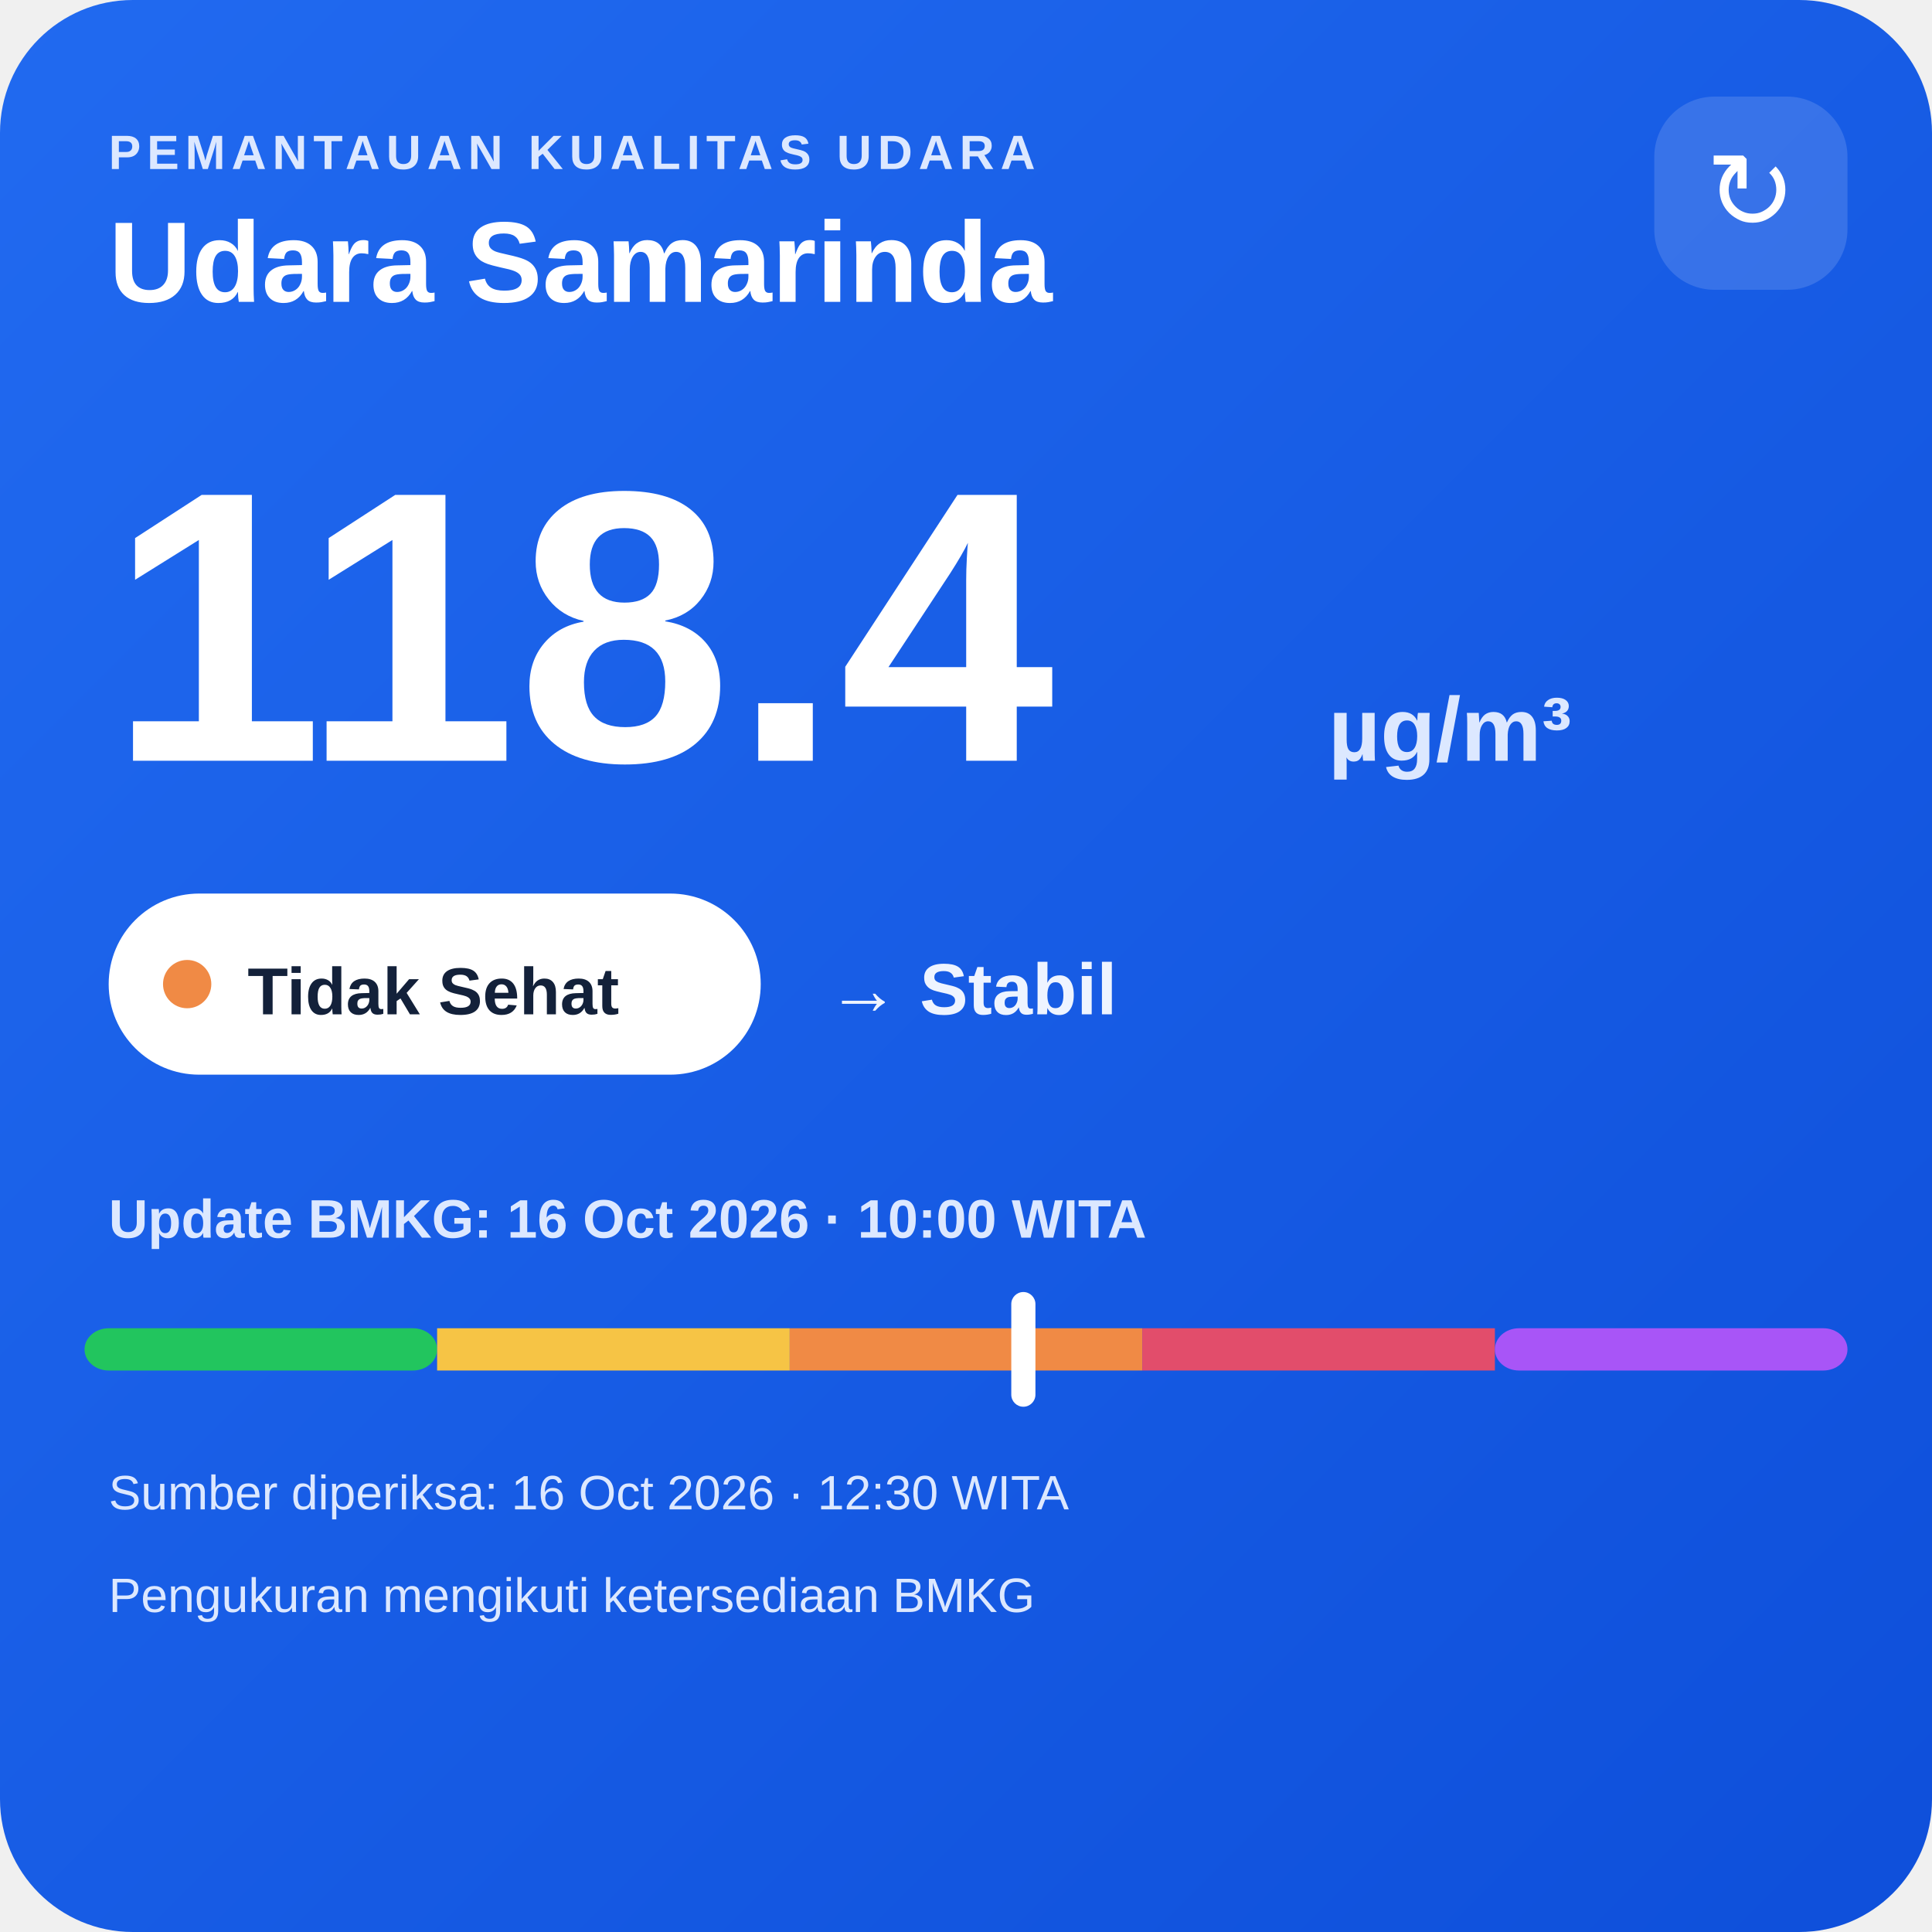
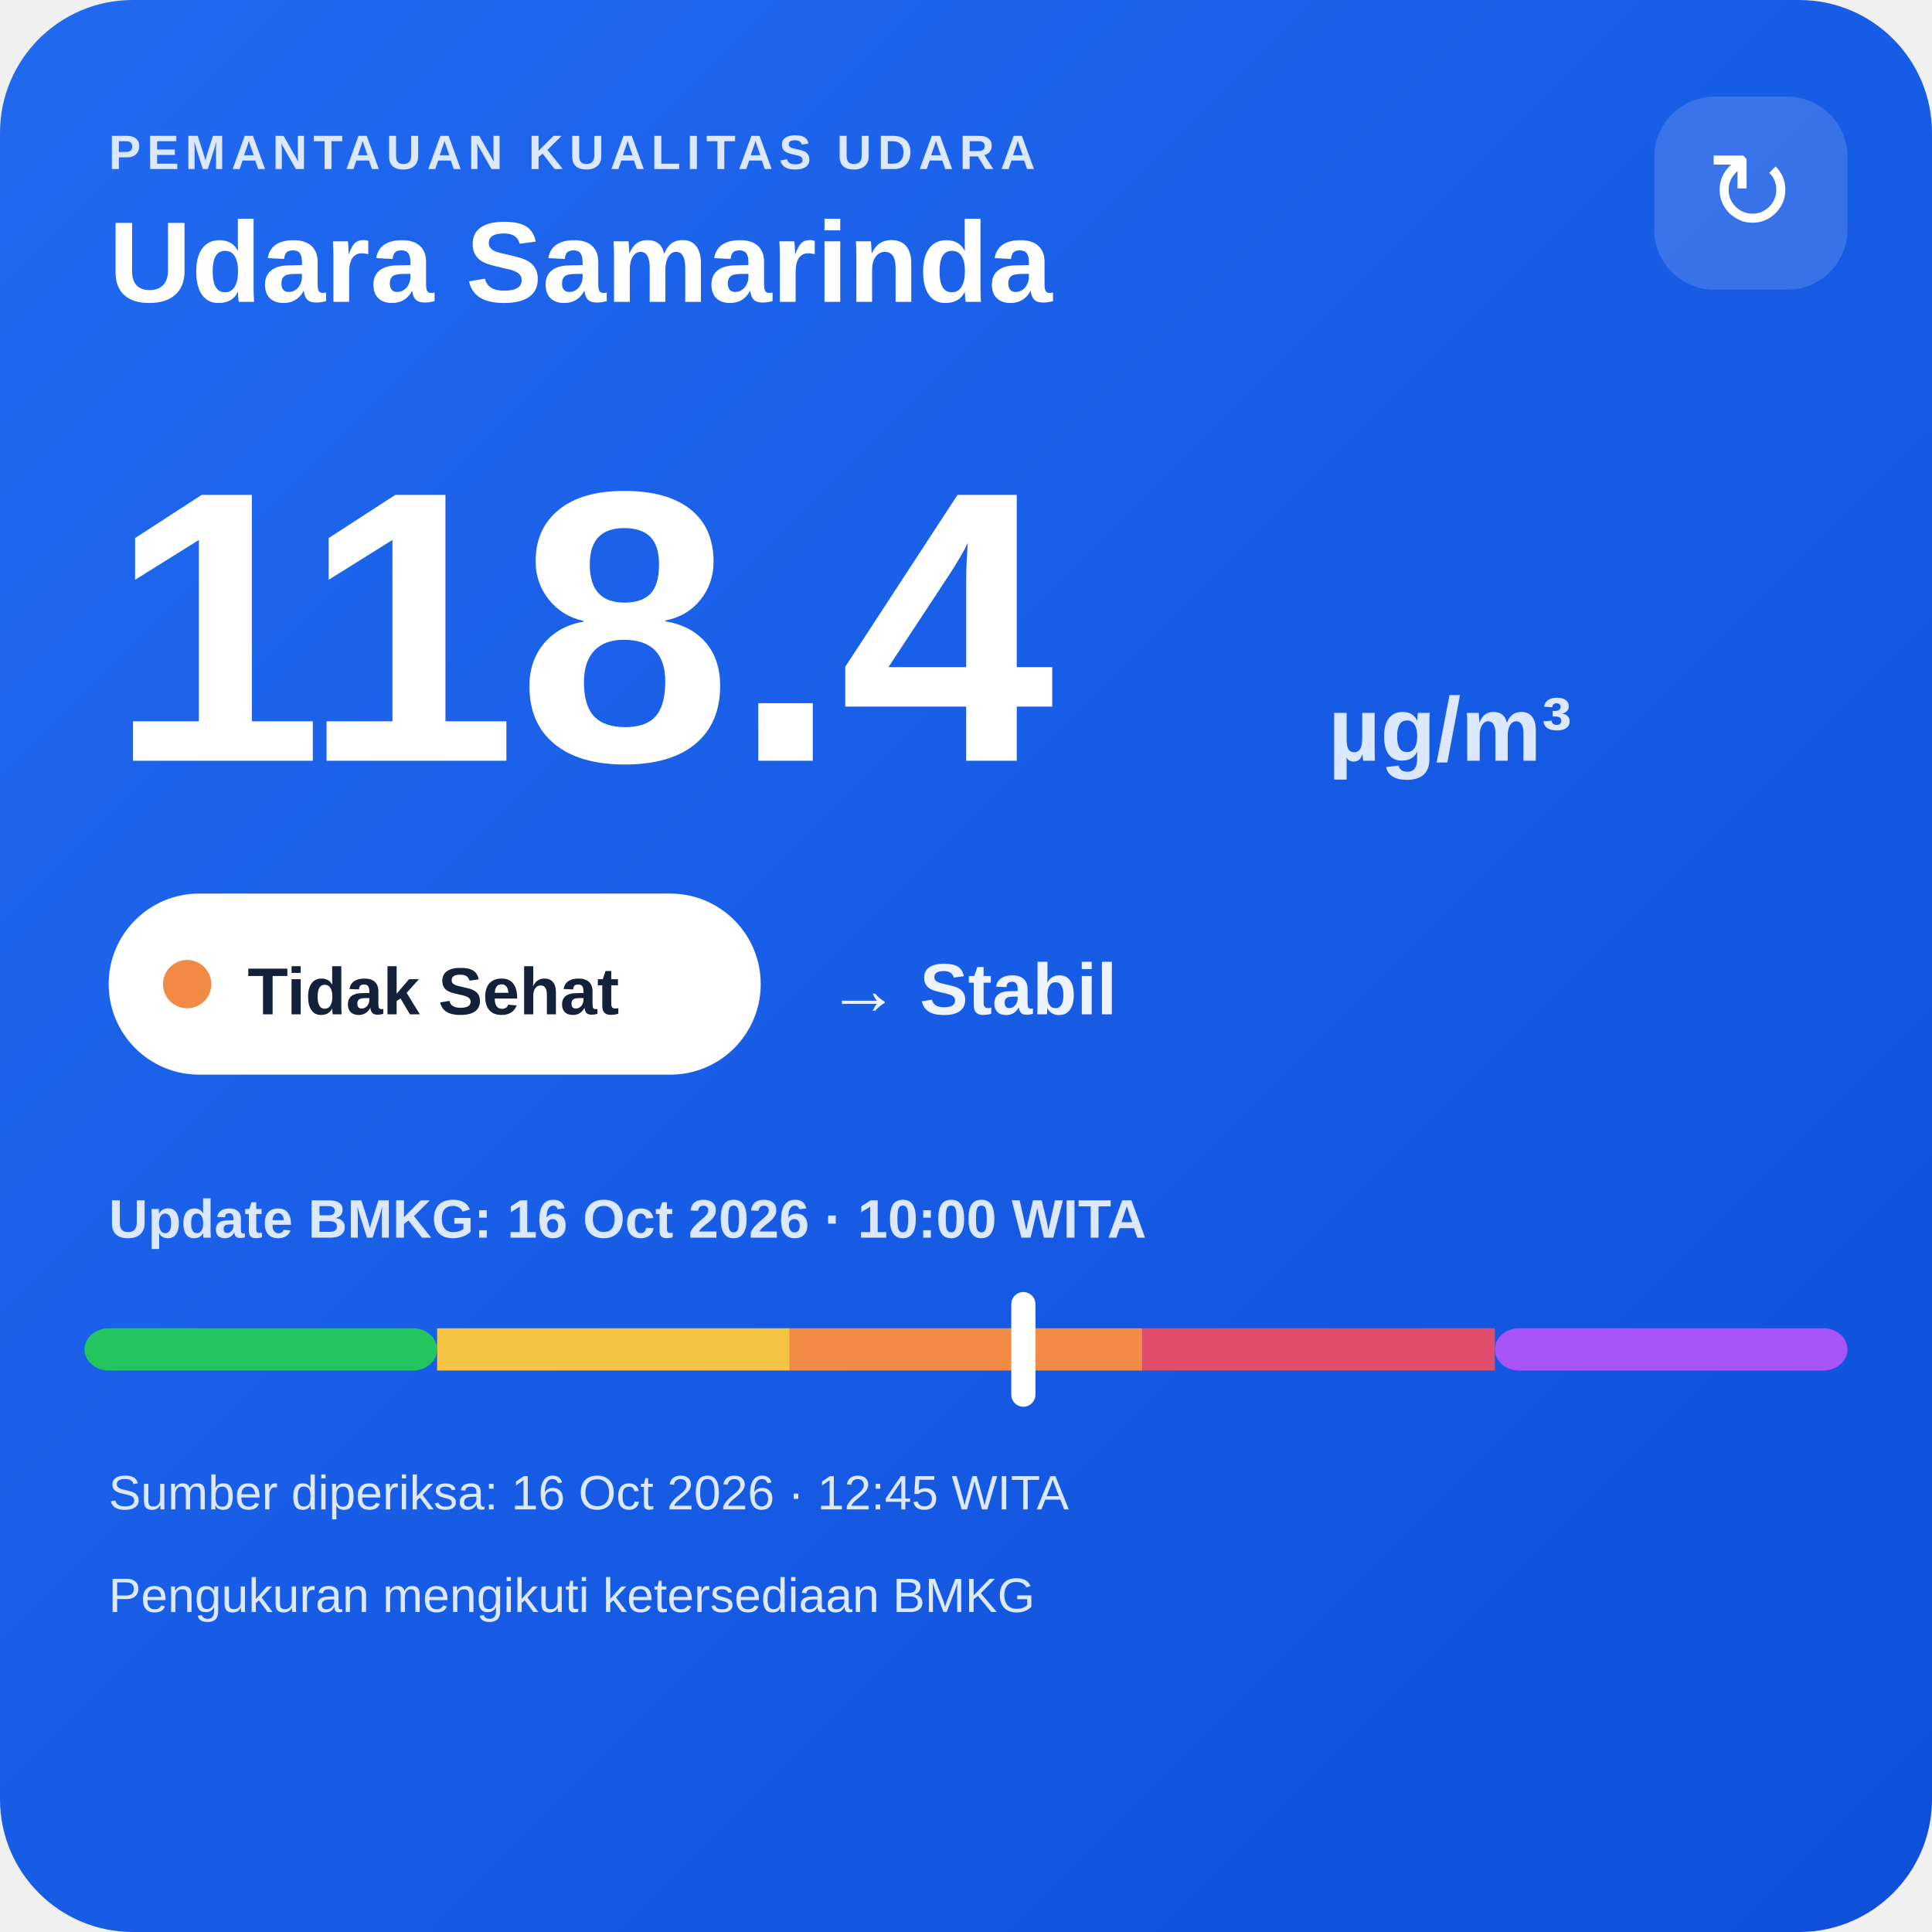
<svg xmlns="http://www.w3.org/2000/svg" width="320" height="320" viewBox="0 0 320 320">
  <defs>
    <linearGradient id="bg" x1="0" y1="0" x2="1" y2="1">
      <stop offset="0" stop-color="#216af0" />
      <stop offset="1" stop-color="#0e4fda" />
    </linearGradient>
  </defs>
  <rect width="320" height="320" rx="22" fill="url(#bg)" />
  <text x="18" y="28" fill="#dce8ff" font-family="Arial,sans-serif" font-size="8" font-weight="700" letter-spacing="1">PEMANTAUAN KUALITAS UDARA</text>
  <text x="18" y="50" fill="#ffffff" font-family="Arial,sans-serif" font-size="19" font-weight="700">Udara Samarinda</text>
  <rect x="274" y="16" width="32" height="32" rx="10" fill="#ffffff" fill-opacity=".14" />
  <text x="290" y="38" text-anchor="middle" fill="#ffffff" font-family="Arial,sans-serif" font-size="18">↻</text>
  <text x="18" y="126" fill="#ffffff" font-family="Arial,sans-serif" font-size="64" font-weight="800">118.4</text>
  <text x="220" y="126" fill="#dce8ff" font-family="Arial,sans-serif" font-size="15" font-weight="700">µg/m³</text>
  <rect x="18" y="148" width="108" height="30" rx="15" fill="#ffffff" />
  <circle cx="31" cy="163" r="4" fill="#f08a45" />
  <text x="41" y="168" fill="#13213a" font-family="Arial,sans-serif" font-size="11" font-weight="700">Tidak Sehat</text>
  <text x="137" y="168" fill="#eef4ff" font-family="Arial,sans-serif" font-size="12" font-weight="700">→ Stabil</text>
  <text x="18" y="205" fill="#dce8ff" font-family="Arial,sans-serif" font-size="9" font-weight="700">Update BMKG: 16 Oct 2026 · 10:00 WITA</text>
  <rect x="14" y="220" width="58.4" height="7" rx="4" fill="#22c55e" />
  <rect x="72.4" y="220" width="58.4" height="7" fill="#f6c445" />
  <rect x="130.8" y="220" width="58.4" height="7" fill="#f08a45" />
  <rect x="189.2" y="220" width="58.4" height="7" fill="#e24d6b" />
  <rect x="247.6" y="220" width="58.4" height="7" rx="4" fill="#a855f7" />
  <rect x="167.5" y="214" width="4" height="19" rx="2" fill="#ffffff" />
-   <text x="18" y="250" fill="#dce8ff" font-family="Arial,sans-serif" font-size="8">Sumber diperiksa: 16 Oct 2026 · 12:30 WITA</text>
+   <text x="18" y="250" fill="#dce8ff" font-family="Arial,sans-serif" font-size="8">Sumber diperiksa: 16 Oct 2026 · 12:45 WITA</text>
  <text x="18" y="267" fill="#dce8ff" font-family="Arial,sans-serif" font-size="8">Pengukuran mengikuti ketersediaan BMKG</text>
</svg>
